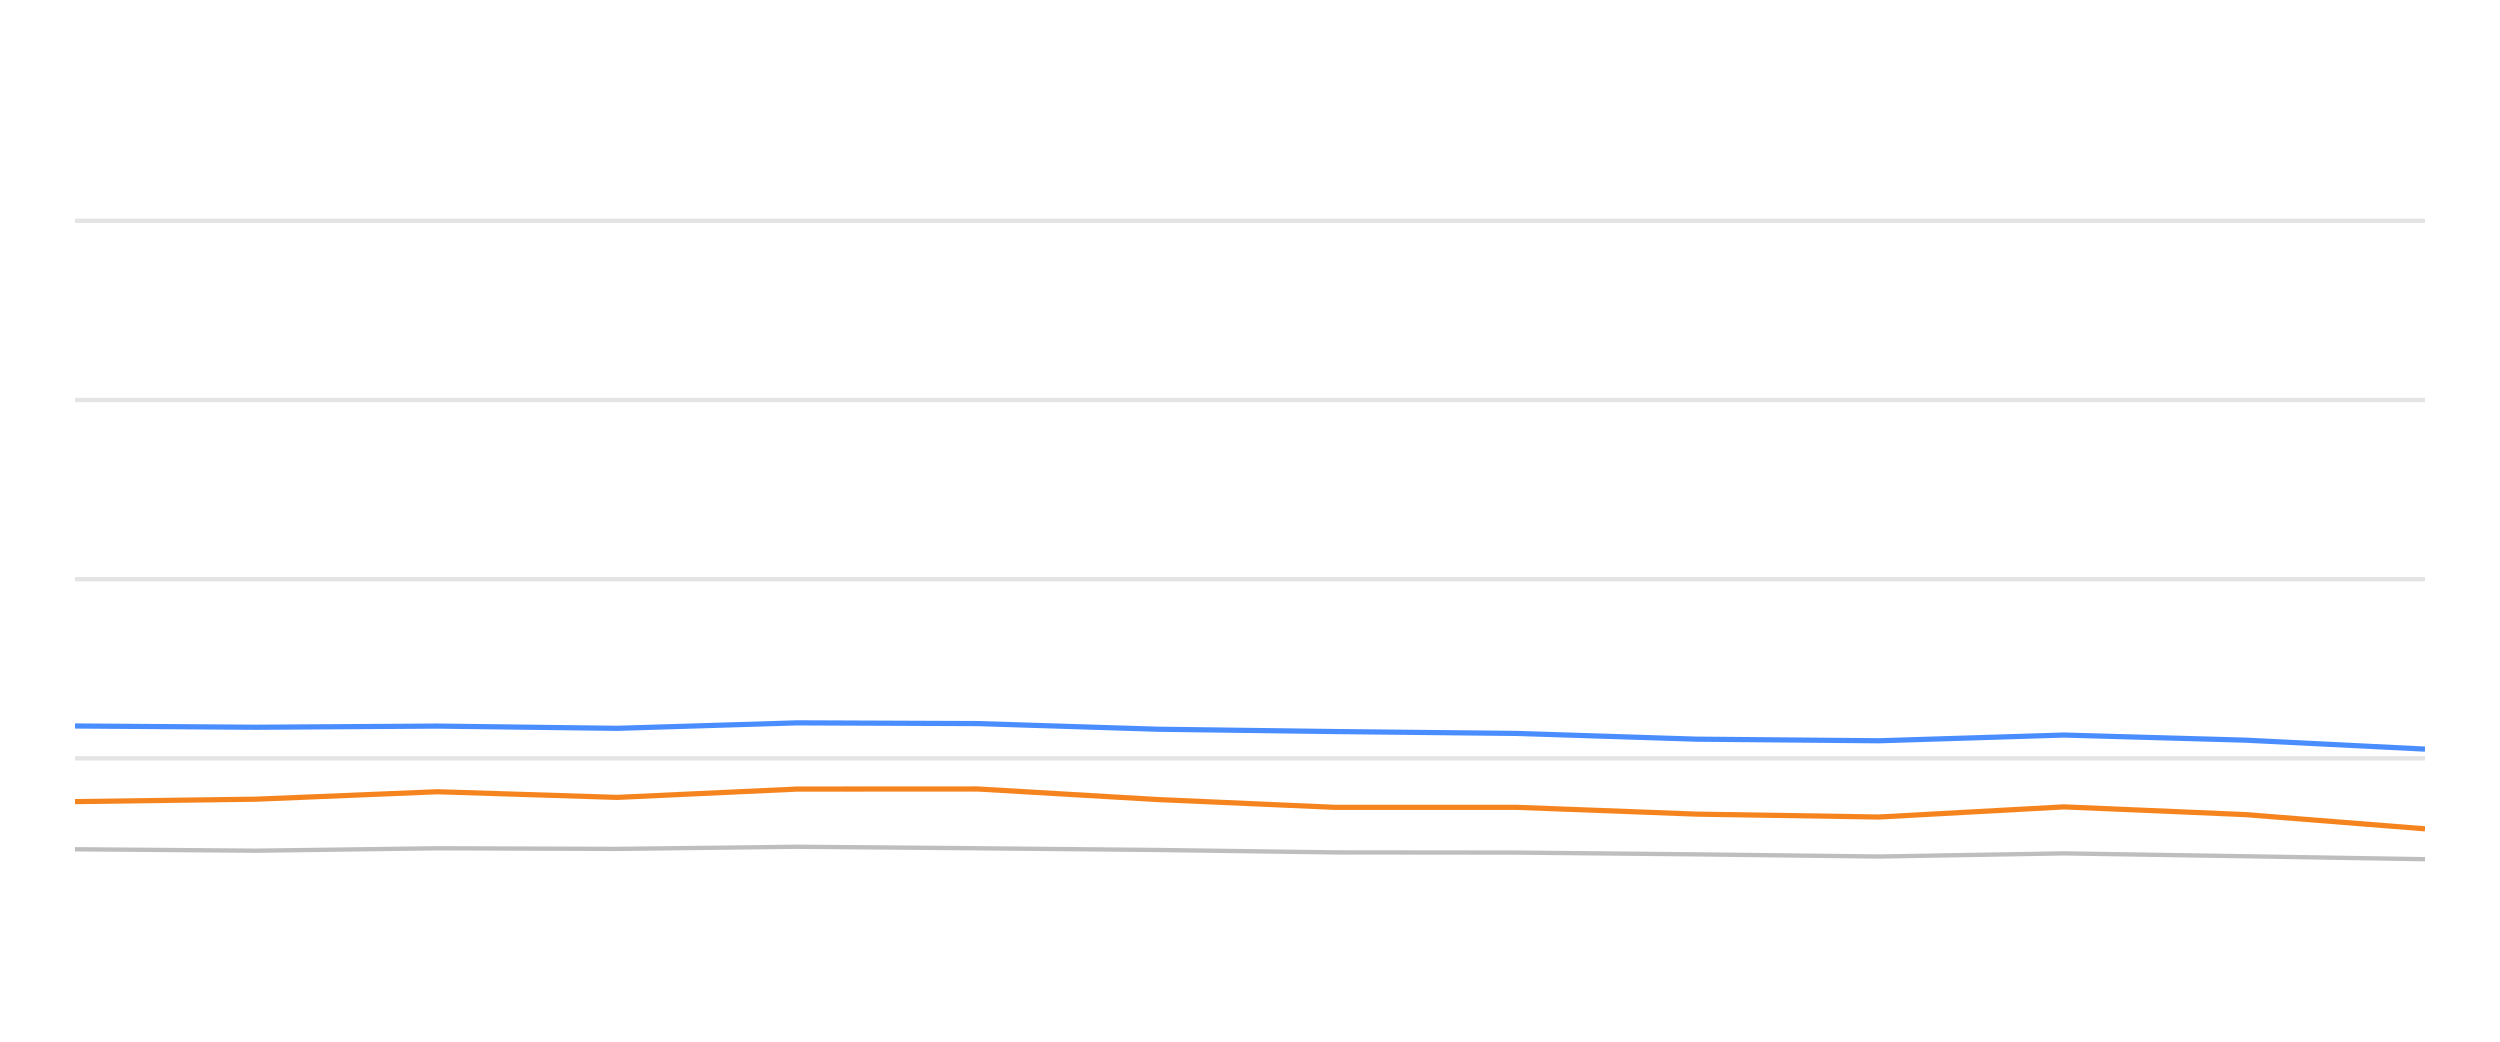
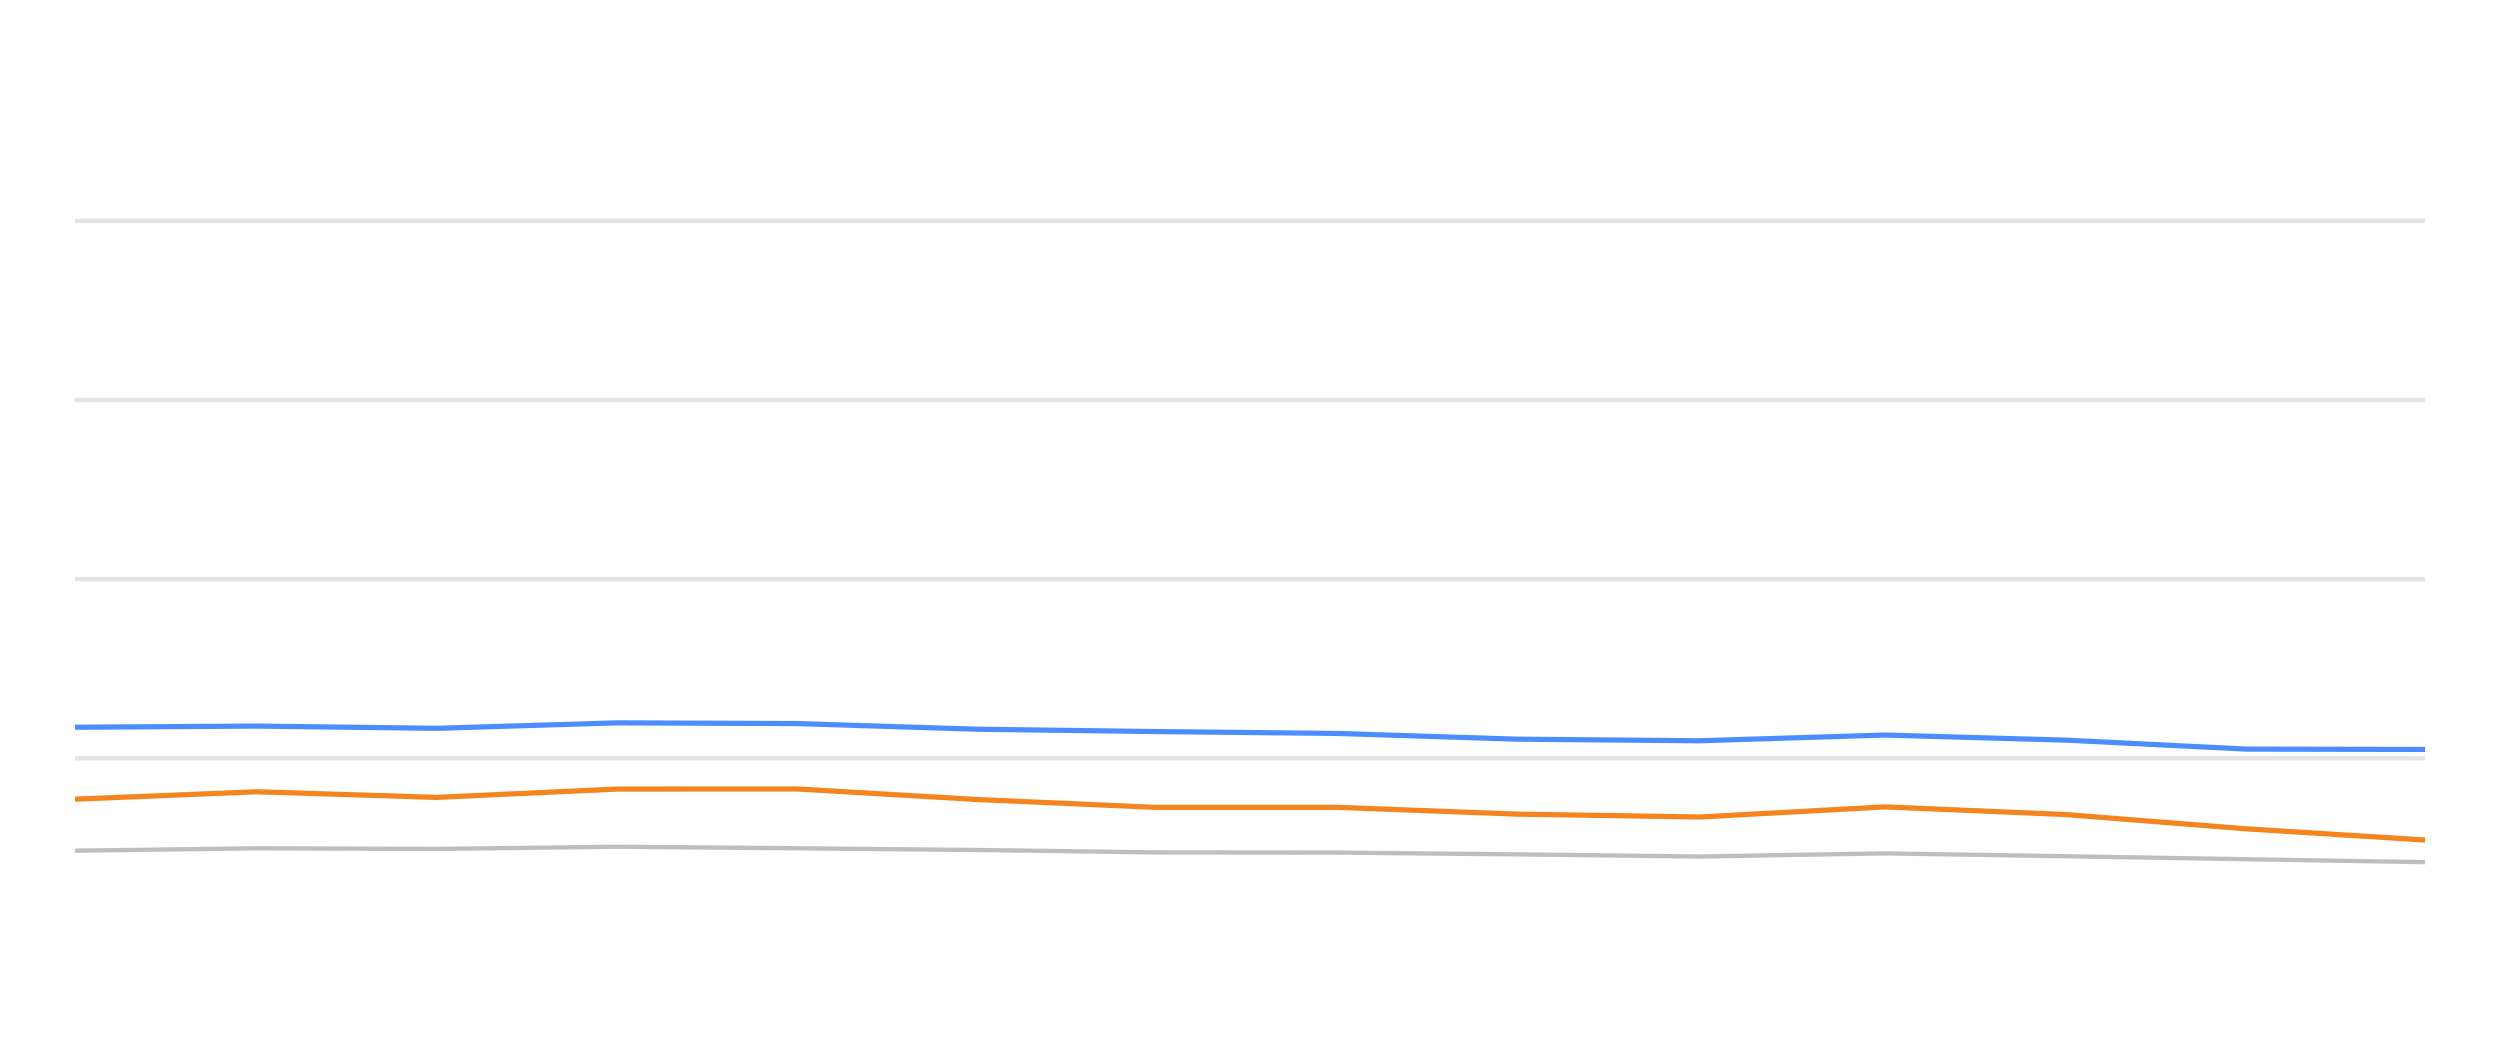
<svg xmlns="http://www.w3.org/2000/svg" width="288pt" height="120pt" viewBox="0 0 288 120" version="1.1">
  <defs>
    <style type="text/css">*{stroke-linejoin: round; stroke-linecap: butt}</style>
  </defs>
  <g id="figure_1">
    <g id="patch_1">
      <path d="M 0 120  L 288 120  L 288 0  L 0 0  L 0 120  z " style="fill: none; opacity: 0" />
    </g>
    <g id="axes_1">
      <g id="patch_2">
        <path d="M 8.64 108  L 279.36 108  L 279.36 4.8  L 8.64 4.8  L 8.64 108  z " style="fill: none" />
      </g>
      <g id="matplotlib.axis_1" />
      <g id="matplotlib.axis_2" />
      <g id="line2d_1">
-         <path d="M 8.64 87.36  L 279.36 87.36  " clip-path="url(#p49a349701f)" style="fill: none; stroke: #b2b2b2; stroke-opacity: 0.35; stroke-width: 0.5; stroke-linecap: square" />
+         <path d="M 8.64 87.36  L 279.36 87.36  " clip-path="url(#p51294c62ff)" style="fill: none; stroke: #b2b2b2; stroke-opacity: 0.35; stroke-width: 0.5; stroke-linecap: square" />
      </g>
      <g id="line2d_2">
-         <path d="M 8.64 66.72  L 279.36 66.72  " clip-path="url(#p49a349701f)" style="fill: none; stroke: #b2b2b2; stroke-opacity: 0.35; stroke-width: 0.5; stroke-linecap: square" />
+         <path d="M 8.64 66.72  L 279.36 66.72  " clip-path="url(#p51294c62ff)" style="fill: none; stroke: #b2b2b2; stroke-opacity: 0.35; stroke-width: 0.5; stroke-linecap: square" />
      </g>
      <g id="line2d_3">
-         <path d="M 8.64 46.08  L 279.36 46.08  " clip-path="url(#p49a349701f)" style="fill: none; stroke: #b2b2b2; stroke-opacity: 0.35; stroke-width: 0.5; stroke-linecap: square" />
+         <path d="M 8.64 46.08  L 279.36 46.08  " clip-path="url(#p51294c62ff)" style="fill: none; stroke: #b2b2b2; stroke-opacity: 0.35; stroke-width: 0.5; stroke-linecap: square" />
      </g>
      <g id="line2d_4">
-         <path d="M 8.64 25.44  L 279.36 25.44  " clip-path="url(#p49a349701f)" style="fill: none; stroke: #b2b2b2; stroke-opacity: 0.35; stroke-width: 0.5; stroke-linecap: square" />
+         <path d="M 8.64 25.44  L 279.36 25.44  " clip-path="url(#p51294c62ff)" style="fill: none; stroke: #b2b2b2; stroke-opacity: 0.35; stroke-width: 0.5; stroke-linecap: square" />
      </g>
      <g id="line2d_5">
-         <path d="M 8.64 97.835  L 29.493 98  L 50.382 97.721  L 71.084 97.794  L 91.835 97.546  L 112.603 97.721  L 133.336 97.917  L 153.767 98.196  L 174.732 98.217  L 195.456 98.423  L 216.451 98.671  L 237.764 98.31  L 258.648 98.64  L 279.36 98.98  " clip-path="url(#p49a349701f)" style="fill: none; stroke: #bebebe; stroke-width: 0.5; stroke-linecap: round" />
+         <path d="M 8.64 98  L 29.55 97.721  L 50.272 97.794  L 71.044 97.546  L 91.832 97.721  L 112.586 97.917  L 133.038 98.196  L 154.023 98.217  L 174.768 98.423  L 195.784 98.671  L 217.118 98.31  L 238.023 98.64  L 258.756 98.98  L 279.36 99.321  " clip-path="url(#p51294c62ff)" style="fill: none; stroke: #bebebe; stroke-width: 0.5; stroke-linecap: round" />
      </g>
      <g id="line2d_6">
-         <path d="M 8.64 83.634  L 29.493 83.779  L 50.382 83.645  L 71.084 83.903  L 91.835 83.273  L 112.603 83.356  L 133.336 84.006  L 153.767 84.274  L 174.732 84.491  L 195.456 85.152  L 216.451 85.337  L 237.764 84.677  L 258.648 85.265  L 279.36 86.297  " clip-path="url(#p49a349701f)" style="fill: none; stroke: #4a8dff; stroke-width: 0.6" />
+         <path d="M 8.64 83.779  L 29.55 83.645  L 50.272 83.903  L 71.044 83.273  L 91.832 83.356  L 112.586 84.006  L 133.038 84.274  L 154.023 84.491  L 174.768 85.152  L 195.784 85.337  L 217.118 84.677  L 238.023 85.265  L 258.756 86.297  L 279.36 86.338  " clip-path="url(#p51294c62ff)" style="fill: none; stroke: #4a8dff; stroke-width: 0.6" />
      </g>
      <g id="line2d_7">
-         <path d="M 8.64 92.345  L 29.493 92.066  L 50.382 91.209  L 71.084 91.86  L 91.835 90.9  L 112.603 90.889  L 133.336 92.107  L 153.767 93.005  L 174.732 93.005  L 195.456 93.789  L 216.451 94.12  L 237.764 92.953  L 258.648 93.841  L 279.36 95.482  " clip-path="url(#p49a349701f)" style="fill: none; stroke: #f5841e; stroke-width: 0.6" />
+         <path d="M 8.64 92.066  L 29.55 91.209  L 50.272 91.86  L 71.044 90.9  L 91.832 90.889  L 112.586 92.107  L 133.038 93.005  L 154.023 93.005  L 174.768 93.789  L 195.784 94.12  L 217.118 92.953  L 238.023 93.841  L 258.756 95.482  L 279.36 96.772  " clip-path="url(#p51294c62ff)" style="fill: none; stroke: #f5841e; stroke-width: 0.6" />
      </g>
    </g>
  </g>
  <defs>
-     <clipPath id="p49a349701f">
+     <clipPath id="p51294c62ff">
      <rect x="8.64" y="4.8" width="270.72" height="103.2" />
    </clipPath>
  </defs>
</svg>
